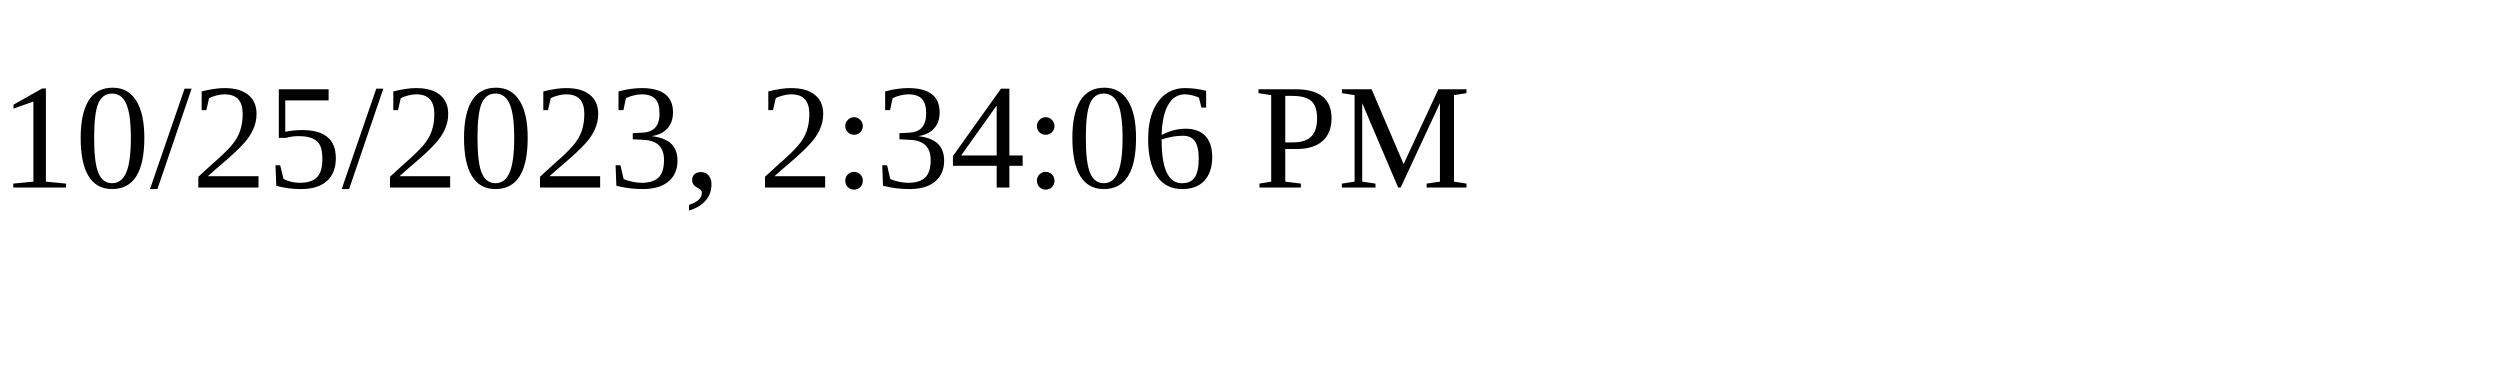
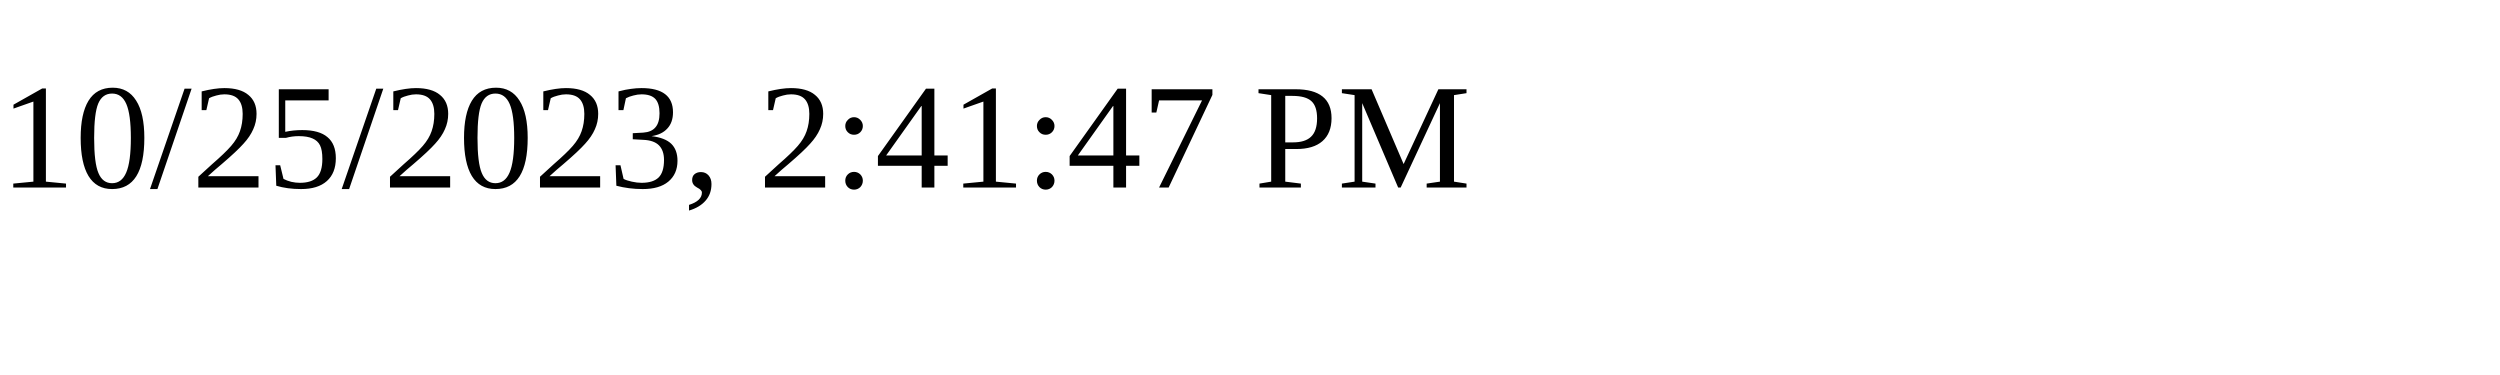
<svg xmlns="http://www.w3.org/2000/svg" height="30" width="200">
-   <text x="0" y="15">10/25/2023, 2:34:06 PM</text>
+   <text x="0" y="15">10/25/2023, 2:41:47 PM</text>
</svg>
